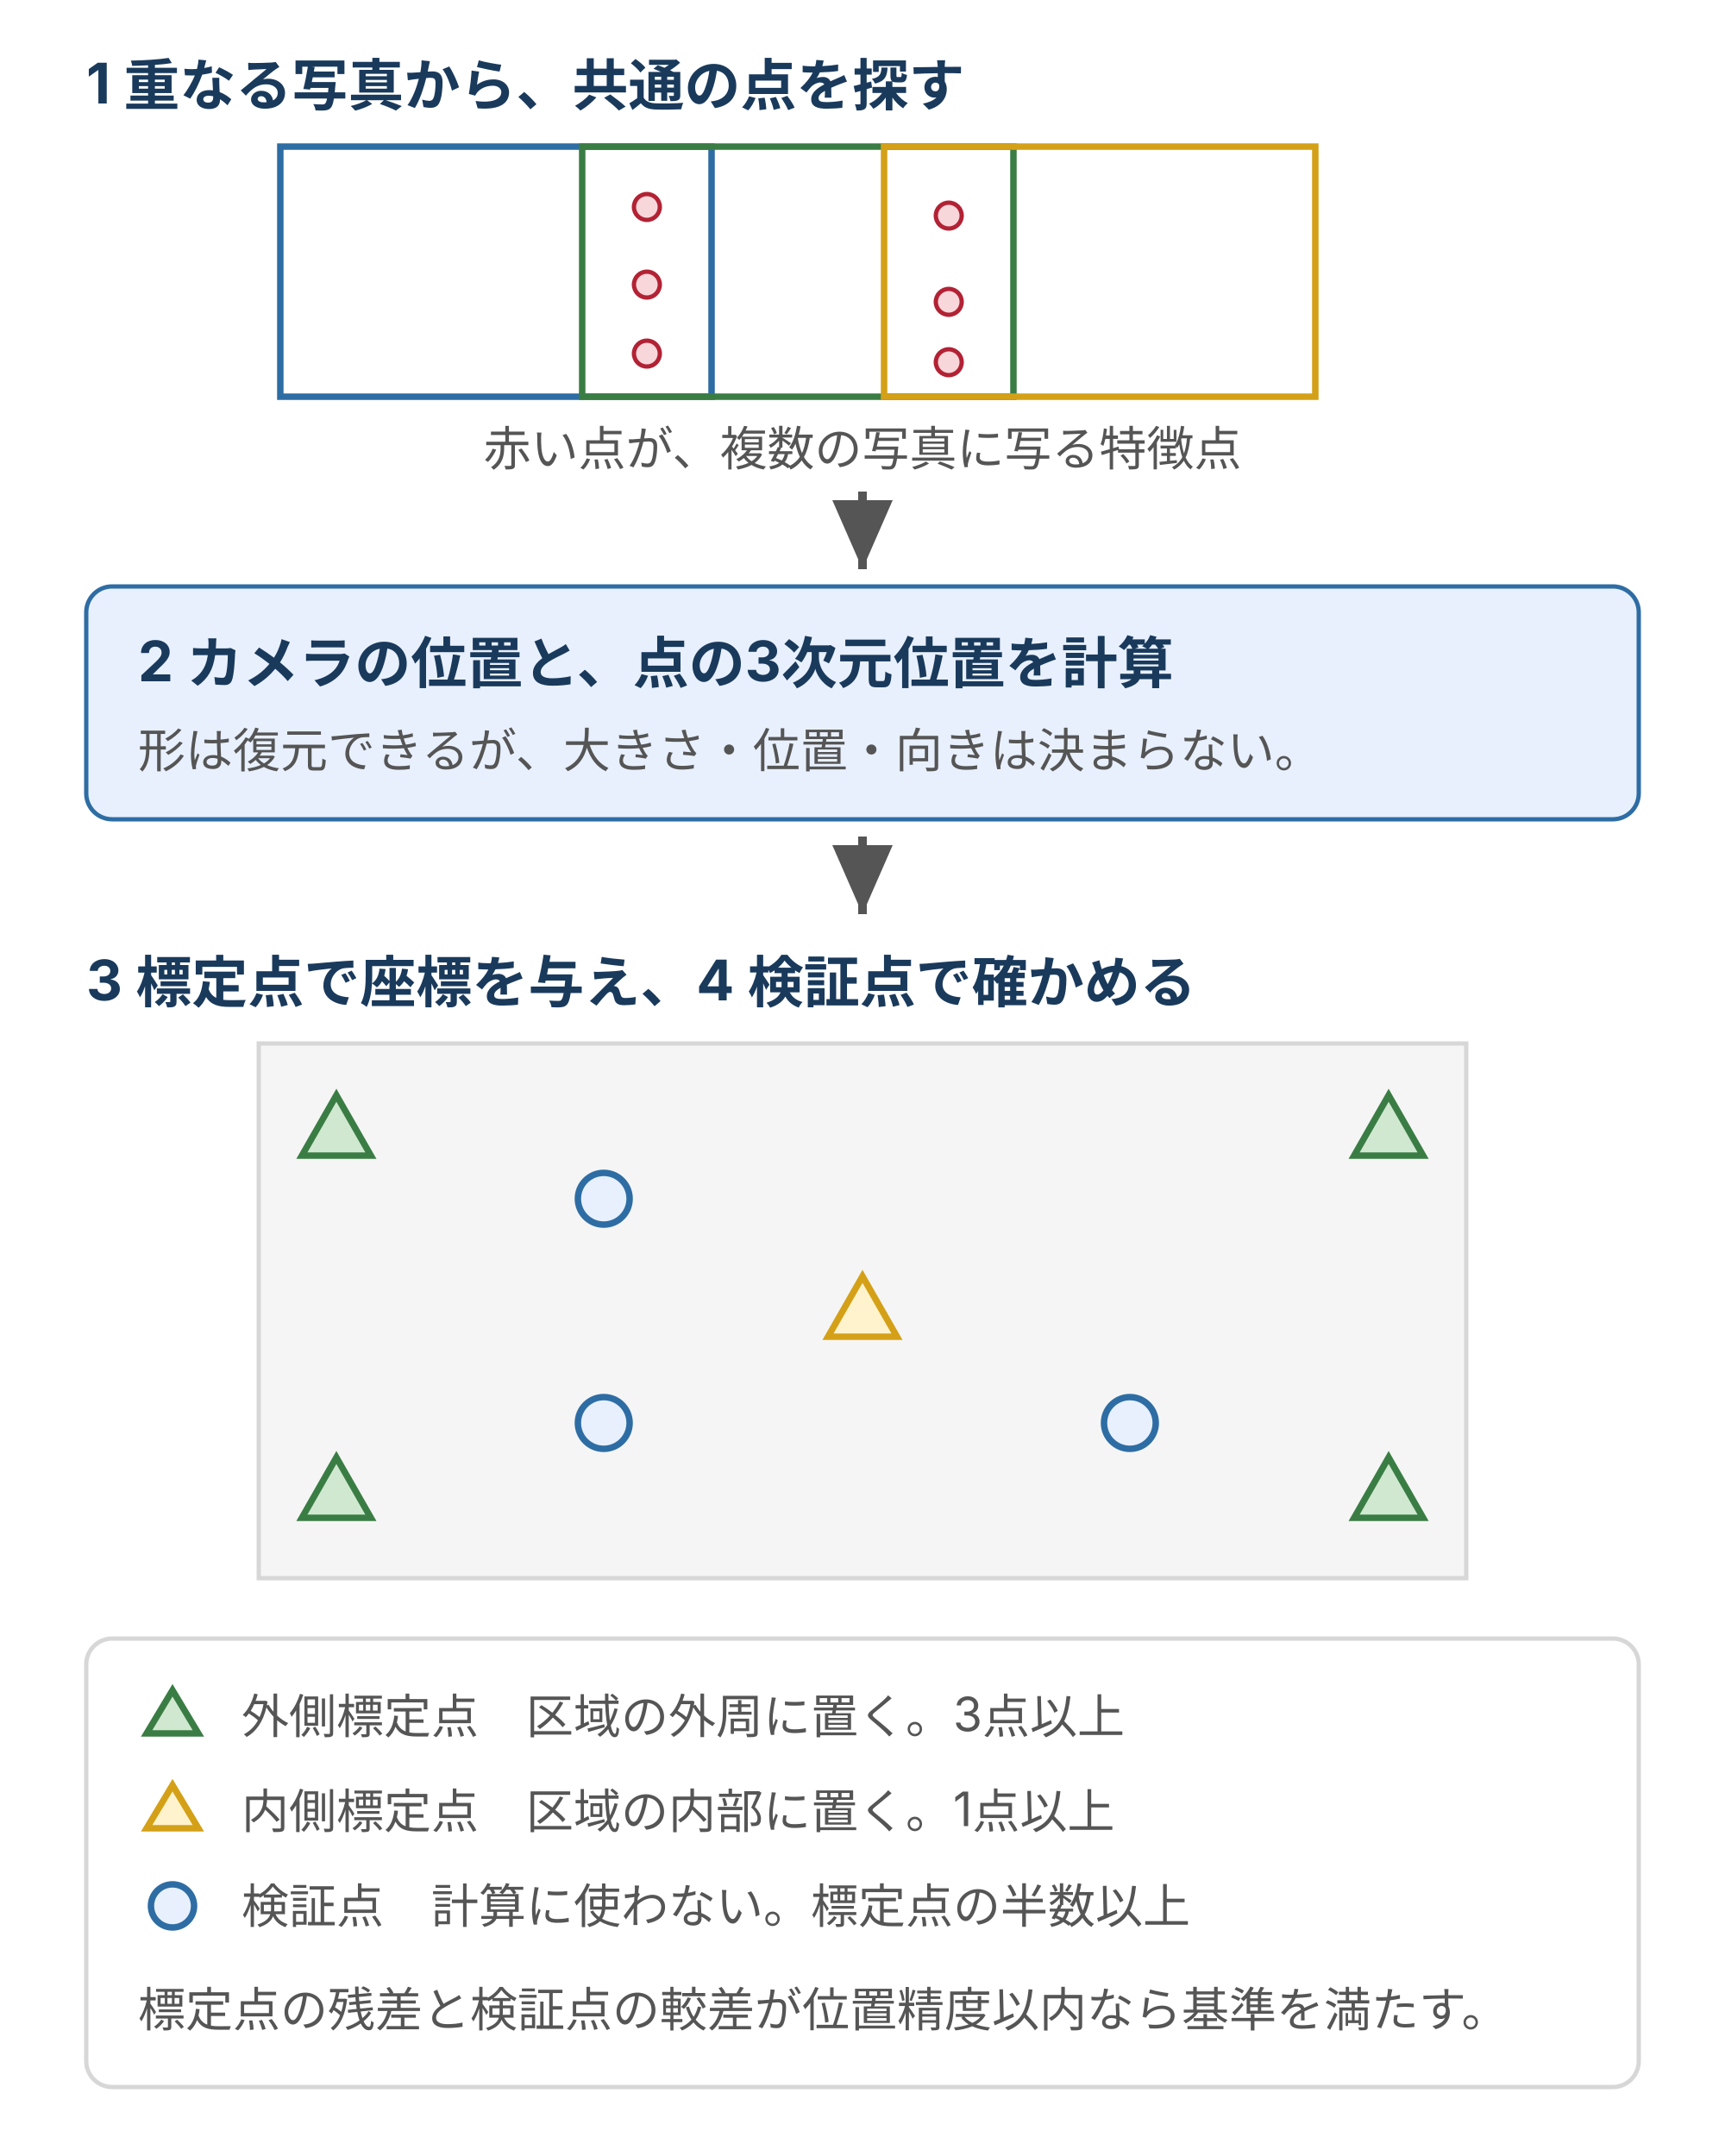
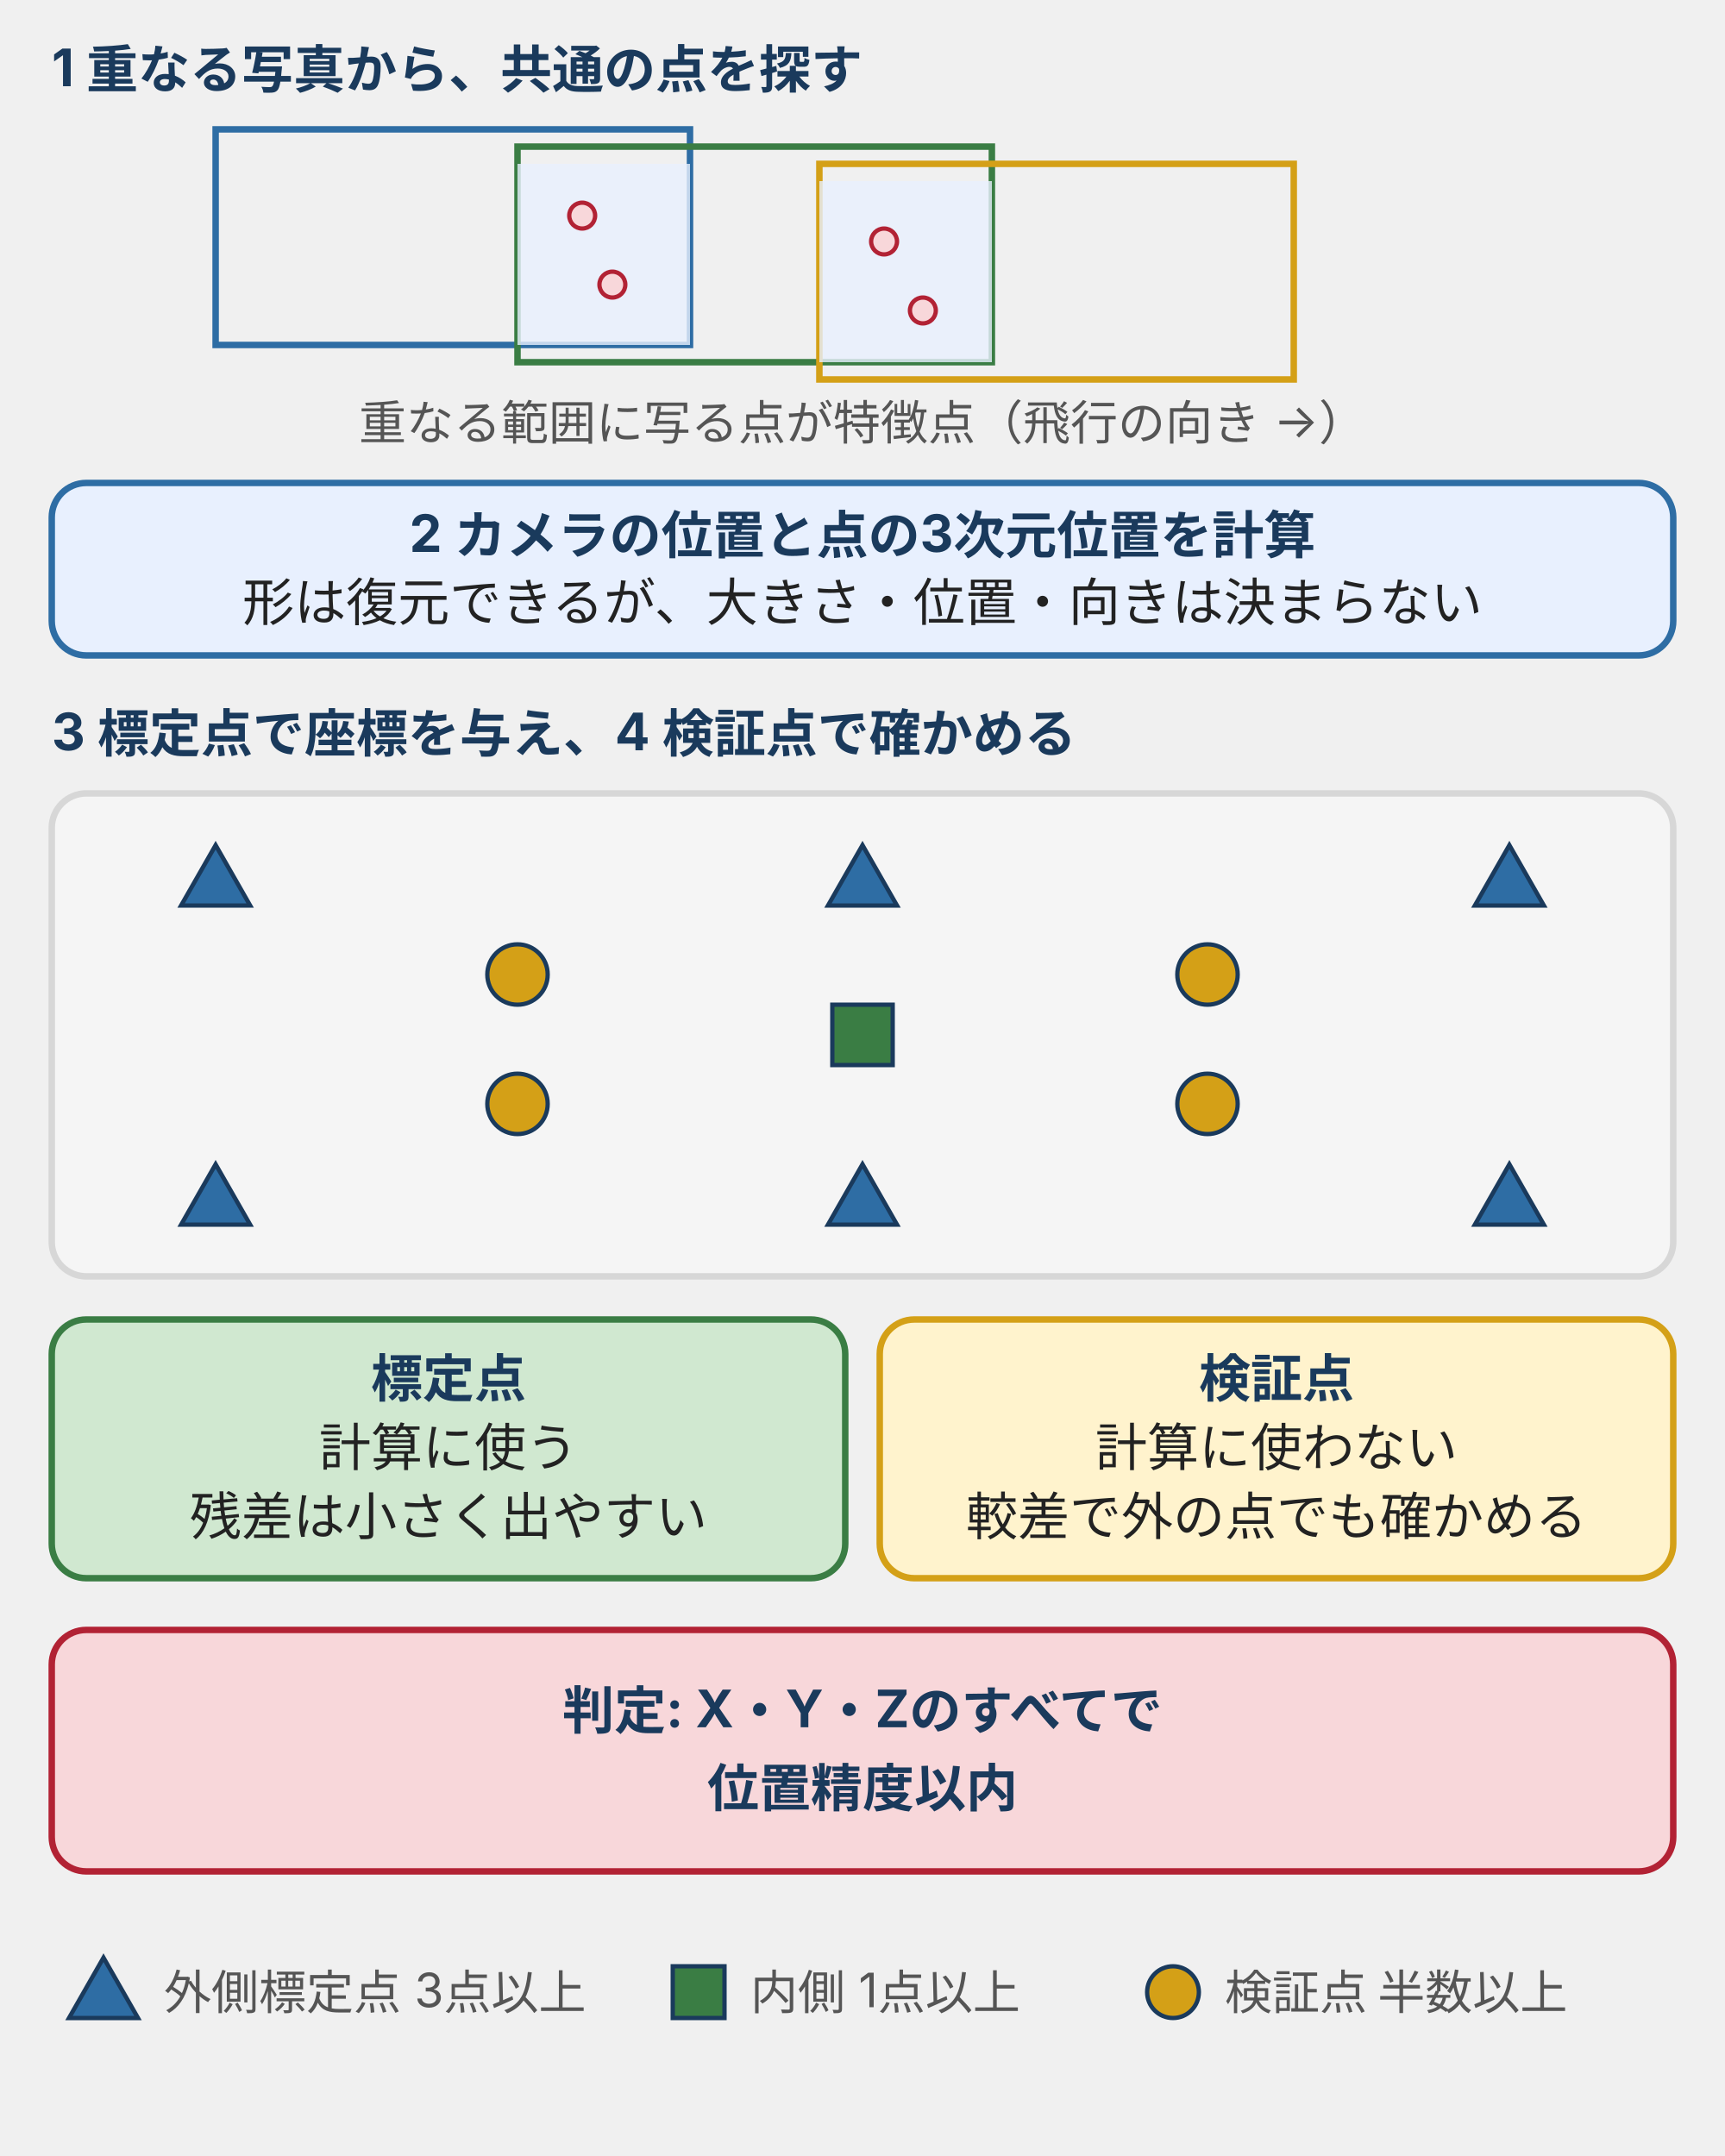
- <svg xmlns="http://www.w3.org/2000/svg" viewBox="0 0 400 500" style="max-width:400px;width:100%" role="img" aria-label="写真測量の流れ。重なる写真から特徴点を探し、カメラの位置と形を計算し、標定点で座標を与え、検証点で確かめる。区域の周りに外側標定点、内側に内側標定点、別に検証点を置く">
+ <svg xmlns="http://www.w3.org/2000/svg" viewBox="0 0 400 500" style="max-width:400px;width:100%" role="img" aria-label="写真測量の流れ。重なる写真から特徴点を探し、カメラの位置と点の3次元位置を計算し、標定点で座標を与え、検証点で確かめる。標定点は計算に使うので残差は小さく出やすく、検証点は計算に使わないので較差で外の点でも合うか確かめる。外側標定点は青の三角、内側標定点は緑の四角、検証点は黄の丸。X・Y・Zのすべてで位置精度以内かを見る。">
  <defs>
-     <marker id="a" markerWidth="8" markerHeight="7" refX="8" refY="3.5" orient="auto">
-       <polygon points="0,0 8,3.5 0,7" fill="#555" />
+     <style>
+       text { font-family: Inter, "Noto Sans JP", "Hiragino Kaku Gothic ProN", "Hiragino Sans", sans-serif; font-size: 11px; fill: #222; }
+       .b { font-weight: bold; fill: #1a3a5c; }
+       .m { fill: #555; }
+       .t12 { font-size: 12px; }
+       .n { font-size: 13px; font-weight: bold; fill: #1a3a5c; }
+       .brand { fill: #e8f0fe; stroke: #2e6da4; stroke-width: 1.5; }
+       .pos { fill: #d0e8d0; stroke: #3a7d44; stroke-width: 1.5; }
+       .warn { fill: #fff3cd; stroke: #d4a017; stroke-width: 1.5; }
+       .dng { fill: #f8d7da; stroke: #b22234; stroke-width: 1.5; }
+       .sf { fill: #f5f5f5; stroke: #d7d7d7; stroke-width: 1.5; }
+       .wh { fill: #fff; stroke: #2e6da4; stroke-width: 1.5; }
+       .dash { fill: #fff; stroke: #555; stroke-width: 1.5; stroke-dasharray: 4 3; }
+       .grid { stroke: #d7d7d7; stroke-width: 1; stroke-dasharray: 3 3; fill: none; }
+       .ax { stroke: #555; stroke-width: 1.5; fill: none; }
+       .ar { stroke: #2e6da4; stroke-width: 2; fill: none; }
+       .ark { stroke: #555; stroke-width: 2; fill: none; }
+   </style>
+     <marker id="ah" markerUnits="userSpaceOnUse" markerWidth="9" markerHeight="8" refX="8" refY="4" orient="auto">
+       <polygon points="0,0 9,4 0,8" fill="#2e6da4" />
+     </marker>
+     <marker id="ak" markerUnits="userSpaceOnUse" markerWidth="9" markerHeight="8" refX="8" refY="4" orient="auto">
+       <polygon points="0,0 9,4 0,8" fill="#555" />
+     </marker>
+     <marker id="as" markerUnits="userSpaceOnUse" markerWidth="9" markerHeight="8" refX="1" refY="4" orient="auto-start-reverse">
+       <polygon points="0,0 9,4 0,8" fill="#2e6da4" />
+     </marker>
+     <marker id="asg" markerUnits="userSpaceOnUse" markerWidth="9" markerHeight="8" refX="1" refY="4" orient="auto-start-reverse">
+       <polygon points="0,0 9,4 0,8" fill="#555" />
    </marker>
  </defs>
-   <style>text{font-family:Inter,'Noto Sans JP','Hiragino Kaku Gothic ProN','Hiragino Sans',sans-serif;font-size:13px;fill:#1a3a5c}.s{font-size:11px;fill:#555}.b{font-weight:bold}.m{text-anchor:middle}</style>
-   <rect width="400" height="500" fill="#fff" />
-   <text x="20" y="24" class="b">1 重なる写真から、共通の点を探す</text>
-   <rect x="65" y="34" width="100" height="58" fill="none" stroke="#2e6da4" stroke-width="1.5" />
-   <rect x="135" y="34" width="100" height="58" fill="none" stroke="#3a7d44" stroke-width="1.5" />
-   <rect x="205" y="34" width="100" height="58" fill="none" stroke="#d4a017" stroke-width="1.5" />
-   <circle cx="150" cy="48" r="3" fill="#f8d7da" stroke="#b22234" />
-   <circle cx="150" cy="66" r="3" fill="#f8d7da" stroke="#b22234" />
-   <circle cx="150" cy="82" r="3" fill="#f8d7da" stroke="#b22234" />
-   <circle cx="220" cy="50" r="3" fill="#f8d7da" stroke="#b22234" />
-   <circle cx="220" cy="70" r="3" fill="#f8d7da" stroke="#b22234" />
-   <circle cx="220" cy="84" r="3" fill="#f8d7da" stroke="#b22234" />
-   <text x="200" y="108" class="s m">赤い点が、複数の写真に写る特徴点</text>
-   <line x1="200" y1="114" x2="200" y2="132" stroke="#555" stroke-width="2" marker-end="url(#a)" />
-   <rect x="20" y="136" width="360" height="54" rx="6" fill="#e8f0fe" stroke="#2e6da4" />
-   <text x="32" y="158" class="b">2 カメラの位置と、点の3次元位置を計算</text>
-   <text x="32" y="178" class="s">形は復元できるが、大きさ・位置・向きは決まらない。</text>
-   <line x1="200" y1="194" x2="200" y2="212" stroke="#555" stroke-width="2" marker-end="url(#a)" />
-   <text x="20" y="232" class="b">3 標定点で座標を与え、4 検証点で確かめる</text>
-   <rect x="60" y="242" width="280" height="124" fill="#f5f5f5" stroke="#d7d7d7" />
-   <polygon points="78,254 86,268 70,268" fill="#d0e8d0" stroke="#3a7d44" stroke-width="1.5" />
-   <polygon points="322,254 330,268 314,268" fill="#d0e8d0" stroke="#3a7d44" stroke-width="1.5" />
-   <polygon points="78,338 86,352 70,352" fill="#d0e8d0" stroke="#3a7d44" stroke-width="1.5" />
-   <polygon points="322,338 330,352 314,352" fill="#d0e8d0" stroke="#3a7d44" stroke-width="1.5" />
-   <polygon points="200,296 208,310 192,310" fill="#fff3cd" stroke="#d4a017" stroke-width="1.5" />
-   <circle cx="140" cy="278" r="6" fill="#e8f0fe" stroke="#2e6da4" stroke-width="1.5" />
-   <circle cx="262" cy="330" r="6" fill="#e8f0fe" stroke="#2e6da4" stroke-width="1.5" />
-   <circle cx="140" cy="330" r="6" fill="#e8f0fe" stroke="#2e6da4" stroke-width="1.5" />
-   <rect x="20" y="380" width="360" height="104" rx="6" fill="#fff" stroke="#d7d7d7" />
-   <polygon points="40,392 46,402 34,402" fill="#d0e8d0" stroke="#3a7d44" stroke-width="1.5" />
-   <text x="56" y="402" class="s">外側標定点　区域の外周に置く。3点以上</text>
-   <polygon points="40,414 46,424 34,424" fill="#fff3cd" stroke="#d4a017" stroke-width="1.5" />
-   <text x="56" y="424" class="s">内側標定点　区域の内部に置く。1点以上</text>
-   <circle cx="40" cy="442" r="5" fill="#e8f0fe" stroke="#2e6da4" stroke-width="1.5" />
-   <text x="56" y="446" class="s">検証点　計算に使わない。標定点の半数以上</text>
-   <text x="32" y="470" class="s">標定点の残差と検証点の較差が位置精度以内なら基準を満たす。</text>
+   <text class="t12 b" x="12" y="20">1 重なる写真から、共通の点を探す</text>
+   <rect x="50" y="30" width="110" height="50" fill="none" stroke="#2e6da4" stroke-width="1.5" />
+   <rect x="120" y="34" width="110" height="50" fill="none" stroke="#3a7d44" stroke-width="1.5" />
+   <rect x="190" y="38" width="110" height="50" fill="none" stroke="#d4a017" stroke-width="1.5" />
+   <rect x="120" y="38" width="40" height="42" fill="#e8f0fe" fill-opacity="0.8" />
+   <rect x="190" y="42" width="40" height="42" fill="#e8f0fe" fill-opacity="0.8" />
+   <circle cx="135" cy="50" r="3" fill="#f8d7da" stroke="#b22234" />
+   <circle cx="142" cy="66" r="3" fill="#f8d7da" stroke="#b22234" />
+   <circle cx="205" cy="56" r="3" fill="#f8d7da" stroke="#b22234" />
+   <circle cx="214" cy="72" r="3" fill="#f8d7da" stroke="#b22234" />
+   <text class="m" x="200" y="102" text-anchor="middle">重なる範囲に写る点が特徴点（飛行の向き →）</text>
+   <rect class="brand" x="12" y="112" width="376" height="40" rx="8" />
+   <text class="t12 b" x="200.0" y="128.0" text-anchor="middle">2 カメラの位置と点の3次元位置を計算</text>
+   <text class="t12" x="200.0" y="144.0" text-anchor="middle">形は復元できるが、大きさ・位置・向きは決まらない</text>
+   <text class="t12 b" x="12" y="174">3 標定点で座標を与え、4 検証点で確かめる</text>
+   <rect class="sf" x="12" y="184" width="376" height="112" rx="8" />
+   <polygon points="50,196 42,210 58,210" fill="#2e6da4" stroke="#1a3a5c" stroke-width="1" />
+   <polygon points="200,196 192,210 208,210" fill="#2e6da4" stroke="#1a3a5c" stroke-width="1" />
+   <polygon points="350,196 342,210 358,210" fill="#2e6da4" stroke="#1a3a5c" stroke-width="1" />
+   <polygon points="50,270 42,284 58,284" fill="#2e6da4" stroke="#1a3a5c" stroke-width="1" />
+   <polygon points="200,270 192,284 208,284" fill="#2e6da4" stroke="#1a3a5c" stroke-width="1" />
+   <polygon points="350,270 342,284 358,284" fill="#2e6da4" stroke="#1a3a5c" stroke-width="1" />
+   <rect x="193" y="233" width="14" height="14" fill="#3a7d44" stroke="#1a3a5c" stroke-width="1" />
+   <circle cx="120" cy="226" r="7" fill="#d4a017" stroke="#1a3a5c" stroke-width="1" />
+   <circle cx="280" cy="226" r="7" fill="#d4a017" stroke="#1a3a5c" stroke-width="1" />
+   <circle cx="120" cy="256" r="7" fill="#d4a017" stroke="#1a3a5c" stroke-width="1" />
+   <circle cx="280" cy="256" r="7" fill="#d4a017" stroke="#1a3a5c" stroke-width="1" />
+   <rect class="pos" x="12" y="306" width="184" height="60" rx="8" />
+   <text class="t12 b" x="104.0" y="324.0" text-anchor="middle">標定点</text>
+   <text class="t12" x="104.0" y="340.0" text-anchor="middle">計算に使う</text>
+   <text class="t12" x="104.0" y="356.0" text-anchor="middle">残差は小さく出やすい</text>
+   <rect class="warn" x="204" y="306" width="184" height="60" rx="8" />
+   <text class="t12 b" x="296.0" y="324.0" text-anchor="middle">検証点</text>
+   <text class="t12" x="296.0" y="340.0" text-anchor="middle">計算に使わない</text>
+   <text class="t12" x="296.0" y="356.0" text-anchor="middle">較差で外の点でも確かめる</text>
+   <rect class="dng" x="12" y="378" width="376" height="56" rx="8" />
+   <text class="t12 b" x="200.0" y="401.0" text-anchor="middle">判定: X・Y・Zのすべてで</text>
+   <text class="t12 b" x="200.0" y="419.0" text-anchor="middle">位置精度以内</text>
+   <polygon points="24,454 16,468 32,468" fill="#2e6da4" stroke="#1a3a5c" stroke-width="1" />
+   <text class="m" x="38" y="466">外側標定点 3点以上</text>
+   <rect x="156" y="456" width="12" height="12" fill="#3a7d44" stroke="#1a3a5c" />
+   <text class="m" x="174" y="466">内側 1点以上</text>
+   <circle cx="272" cy="462" r="6" fill="#d4a017" stroke="#1a3a5c" />
+   <text class="m" x="284" y="466">検証点 半数以上</text>
</svg>
